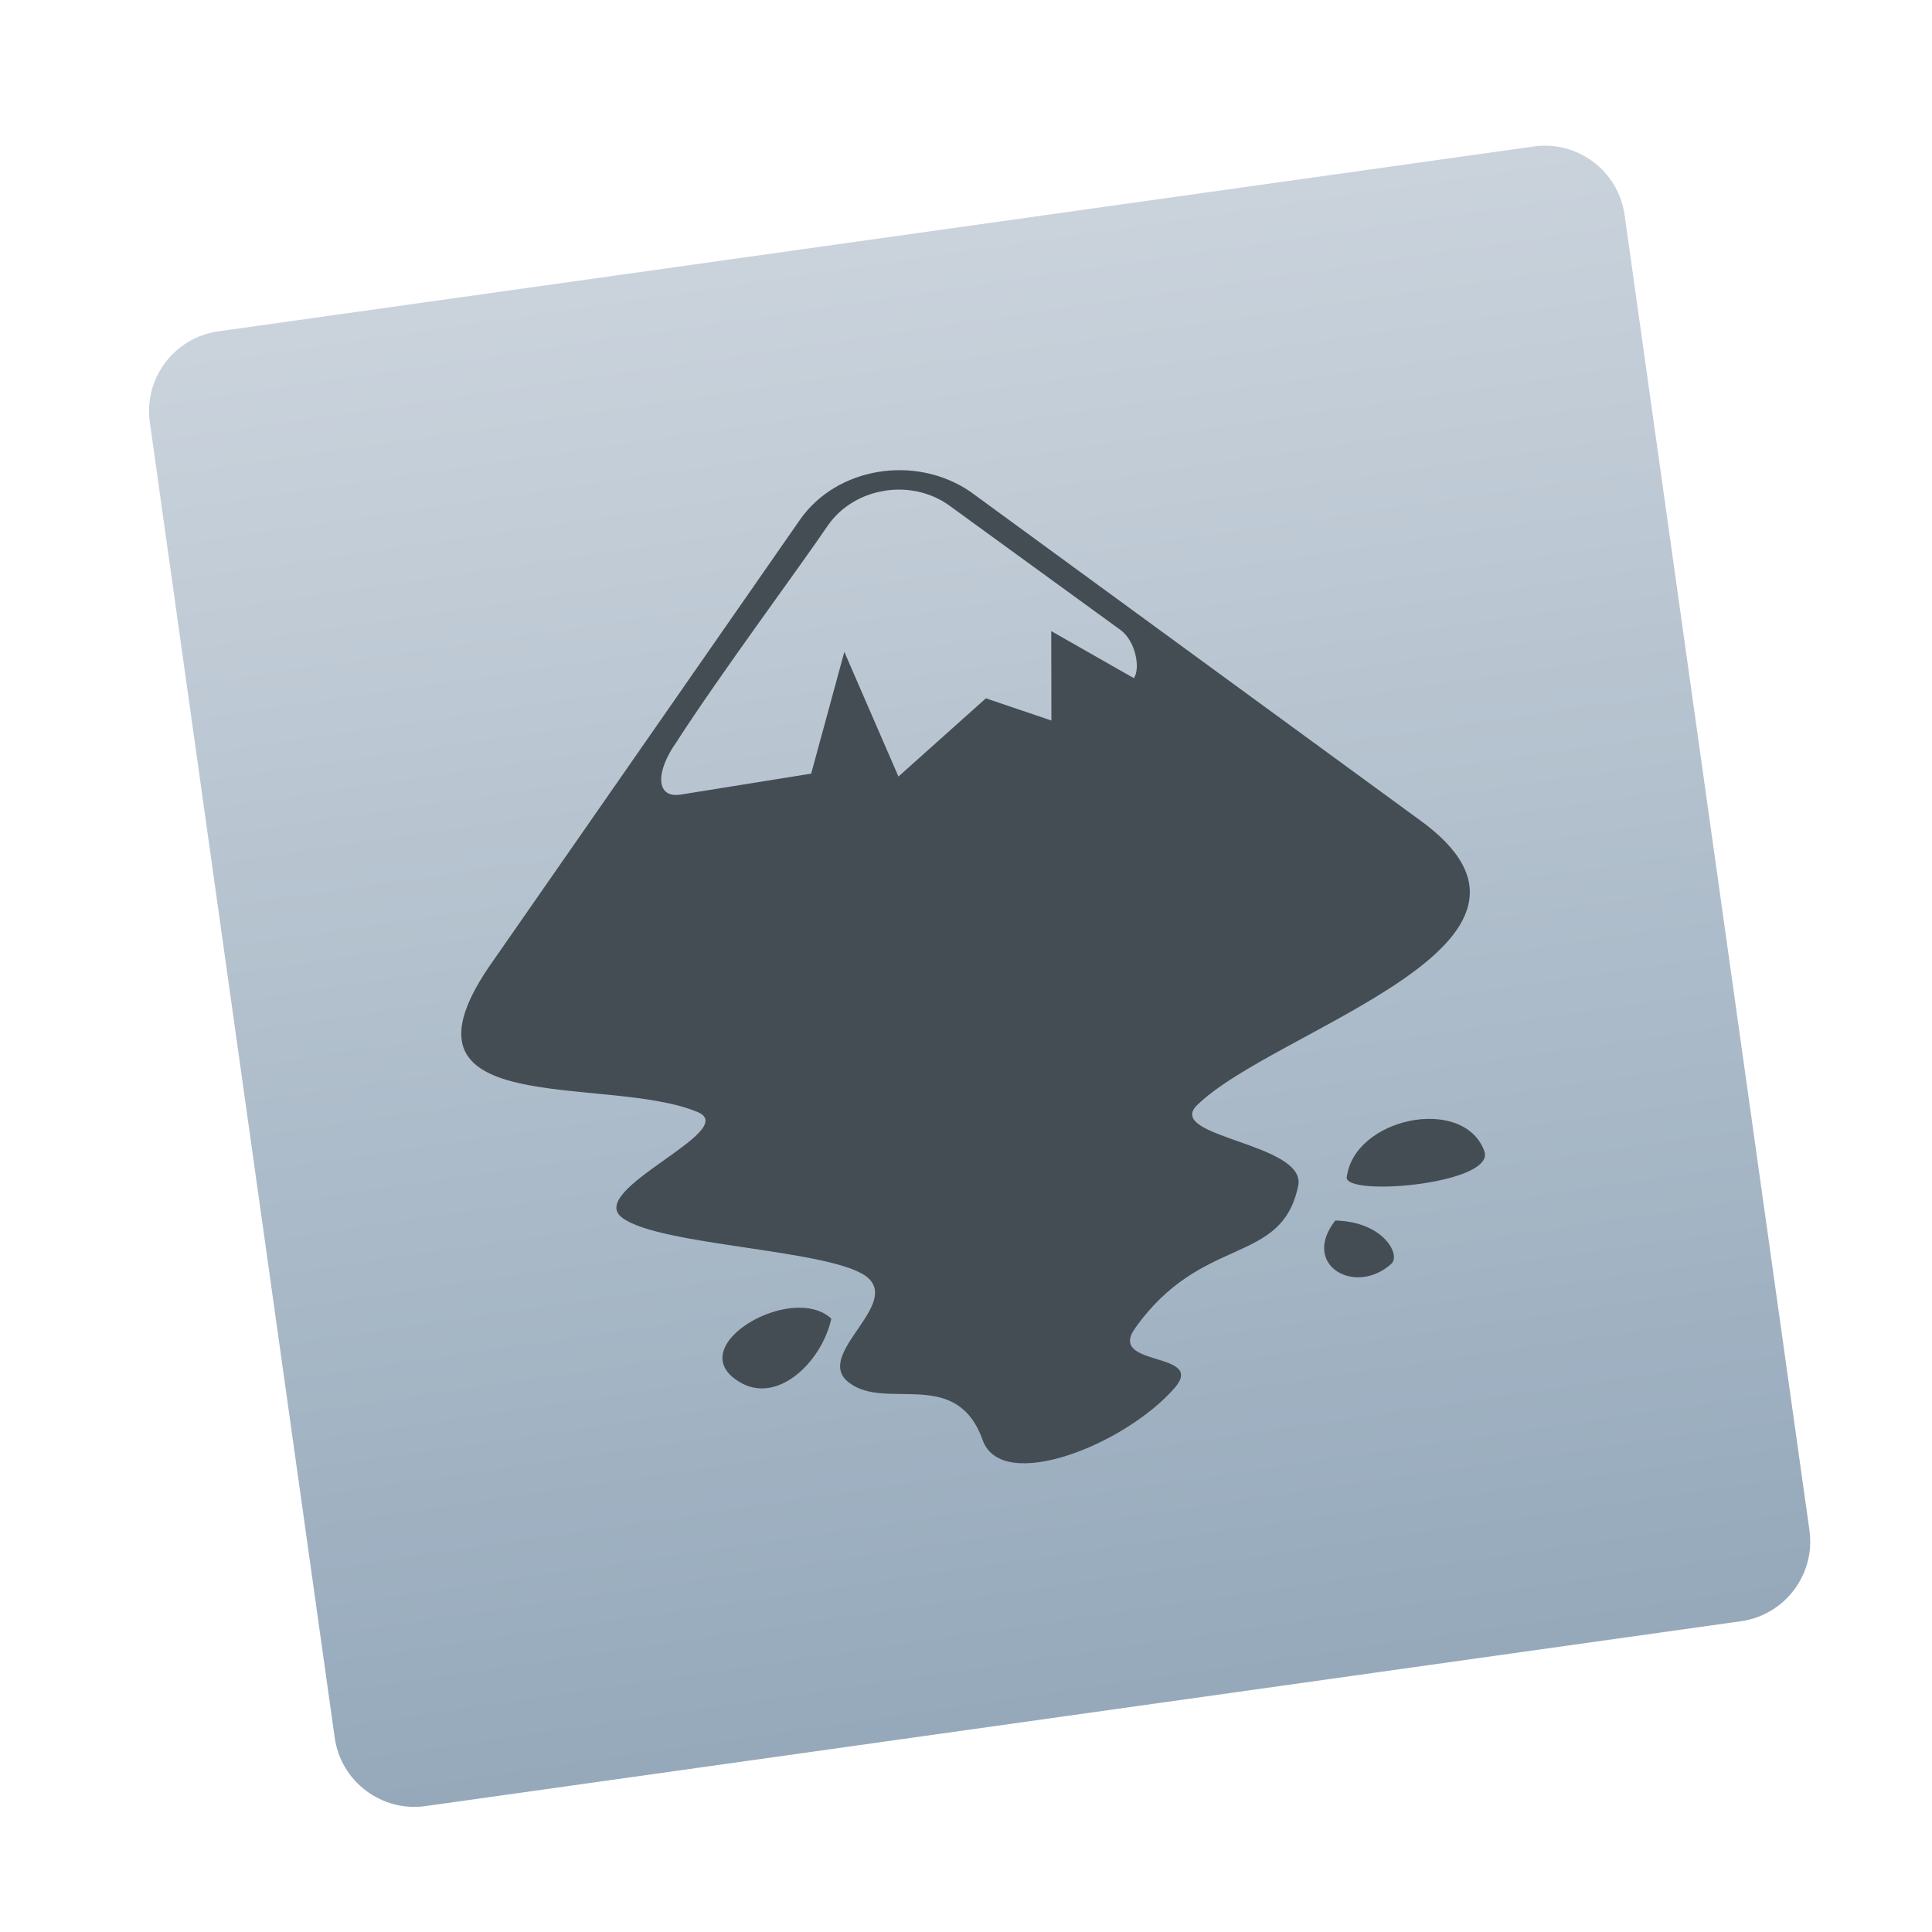
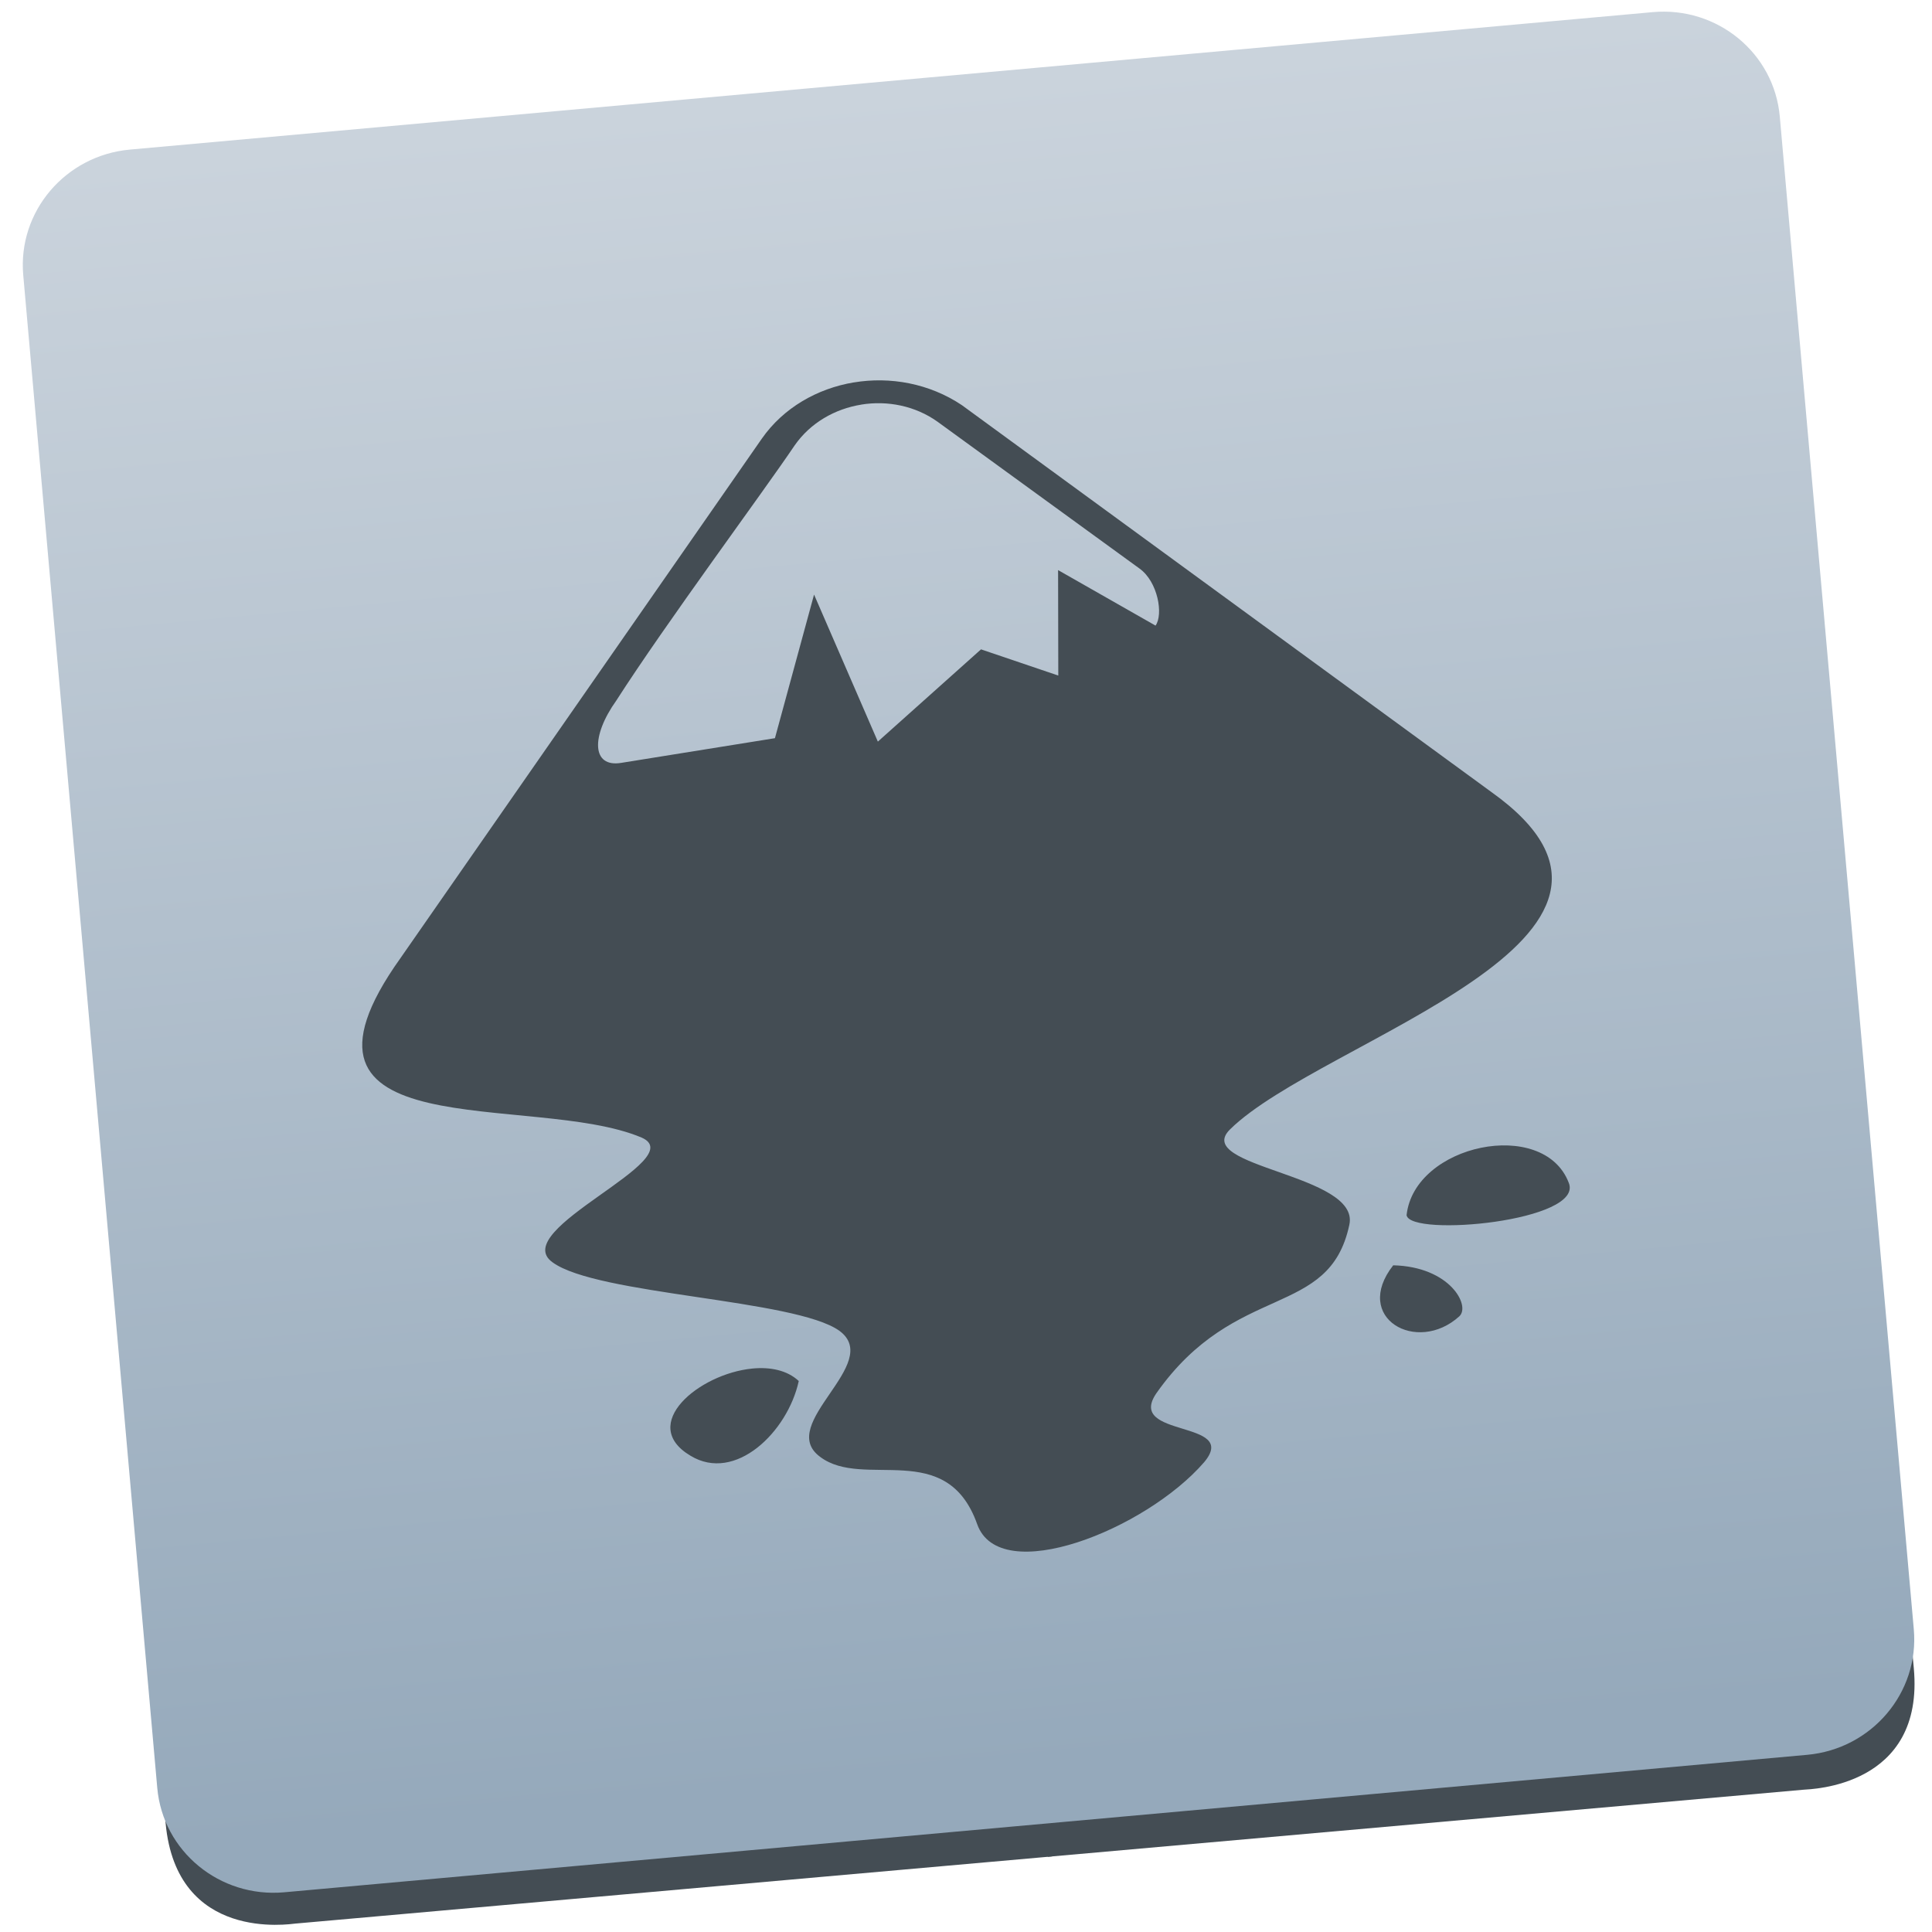
<svg xmlns="http://www.w3.org/2000/svg" height="48" width="48">
-   <defs>
-     <linearGradient id="bg" x1="0" x2="0" y1="1" y2="0">
-       <stop offset="0" stop-color="#95A9BB" />
-       <stop offset="1" stop-color="#CAD3DC" />
-     </linearGradient>
-   </defs>
-   <g transform="rotate(-8 24 24)">
-     <rect x="5.8" y="5.8" width="37" height="37" rx="2" fill="url(#bg)" />
-     <path d="m 23.542,11.541 c -0.78,0.02 -1.542,0.324 -2.081,0.903 l -9.062,9.778 c -3.434,3.617 2.366,3.171 4.503,4.449 0.988,0.607 -3.08,1.528 -2.222,2.342 0.835,0.815 4.946,1.476 5.781,2.268 0.835,0.815 -1.606,1.76 -0.77,2.574 0.813,0.815 2.691,-0.024 3.079,1.865 0.285,1.394 3.499,0.609 4.914,-0.626 0.884,-0.792 -1.58,-0.727 -0.788,-1.585 1.98,-2.109 3.818,-1.027 4.515,-2.945 0.38,-1.027 -3.12,-1.659 -2.211,-2.338 2.174,-1.617 10.291,-2.62 6.442,-6.273 l -9.909,-9.621 c -0.614,-0.549 -1.411,-0.812 -2.191,-0.791 z m 0.092,0.485 c 0.559,-0.012 1.123,0.184 1.54,0.58 l 3.782,3.654 c 0.348,0.33 0.367,1.03 0.169,1.239 l -1.87,-1.444 -0.305,2.201 -1.535,-0.773 -2.422,1.622 -0.9,-3.254 -1.237,2.881 -3.277,0.064 c -0.633,0.017 -0.56,-0.642 0.079,-1.314 1.251,-1.457 3.696,-3.94 4.465,-4.796 0.396,-0.429 0.951,-0.647 1.511,-0.659 z m 10.75,17.319 c -0.782,0.049 -1.567,0.46 -1.752,1.188 0.012,0.474 3.703,0.65 3.477,-0.203 -0.166,-0.719 -0.944,-1.034 -1.726,-0.985 z m -2.178,2.194 c -1.015,0.976 0.231,1.939 1.231,1.257 0.266,-0.188 -0.05,-1.062 -1.231,-1.257 z m -13.67,0.275 c -1.129,-0.049 -2.552,0.832 -1.547,1.637 0.855,0.701 2.097,-0.213 2.478,-1.24 -0.21,-0.26 -0.554,-0.38 -0.931,-0.397 z" fill="#444D54" />
+   <linearGradient id="a" gradientTransform="matrix(.9365678 0 0 .9444267 143.0043 52.34307)" gradientUnits="userSpaceOnUse" x1="41.749" x2="41.357" y1="226.204" y2="102.257">
+     <stop offset="0" stop-color="#95a9bb" />
+     <stop offset="1" stop-color="#cad3dc" />
+   </linearGradient>
+   <g fill="#687681" fill-rule="evenodd" transform="matrix(.3926701 -.03514643 .03605893 .3873171 7.183394 -55.57457)">
+     <path d="m-23.525 154.669 47.829.036-.042 55.168-55.437-.042.036-48.054c.006-7.638 7.211-7.109 7.614-7.108z" />
+     <g transform="matrix(1.001452 .00003763 .00003763 .9518839 .03653 11.68995)">
+       <path d="m-23.877 265.806 47.759.036.044-57.957-55.357-.042-.038 50.483c-.006 8.025 7.189 7.479 7.592 7.479z" fill="#444d54" />
+       <path d="m71.569 150.28-47.759-.036-.044 57.957 55.357.042.038-50.483c.006-8.025-7.189-7.479-7.592-7.479z" fill="#687681" />
+       <path d="m71.368 265.877-47.759-.036.044-57.957 55.357.042-.038 50.483c-.006 8.025-7.201 7.468-7.603 7.468z" fill="#444d54" />
+     </g>
  </g>
+   <rect fill="url(#a)" height="121.898" ry="8.042" transform="matrix(.3610507 -.03258853 .0314661 .3551891 -50.43779 -44.43315)" width="120.872" x="127.696" y="148.014" />
+   <path d="m21.211 9.501c-.907.152-1.748.631-2.283 1.396l-8.979 12.908c-3.417 4.788 3.284 3.315 5.99 4.457 1.254.547-3.347 2.29-2.211 3.1 1.11.814 6.02.912 7.125 1.7 1.11.814-1.587 2.319-.477 3.133 1.083.819 3.139-.47 3.902 1.673.562 1.582 4.187.137 5.637-1.538.903-1.07-1.965-.59-1.181-1.721 1.967-2.789 4.291-1.827 4.79-4.18.276-1.262-3.917-1.426-2.966-2.368 2.274-2.245 11.59-4.75 6.494-8.384l-13.153-9.61c-.807-.541-1.782-.717-2.689-.565zm.187.551c.651-.106 1.342.031 1.894.425l5.017 3.647c.46.328.598 1.143.4 1.419l-2.421-1.379.005 2.62-1.92-.651-2.563 2.292-1.585-3.653-.972 3.568-3.817.613c-.736.123-.759-.658-.124-1.548 1.222-1.907 3.67-5.208 4.428-6.335.392-.566 1.005-.912 1.657-1.017zm15.399 18.464c-.905.185-1.755.794-1.851 1.675.092.552 4.432.151 4.028-.808-.312-.813-1.272-1.052-2.177-.867zm-2.183 2.92c-1.025 1.307.588 2.226 1.644 1.266.28-.263-.232-1.232-1.644-1.266zm-15.921 2.565c-1.327.128-2.844 1.391-1.538 2.166 1.114.679 2.415-.593 2.69-1.856-.288-.269-.71-.353-1.152-.31z" fill="#444d54" stroke-width="1.179" />
</svg>
